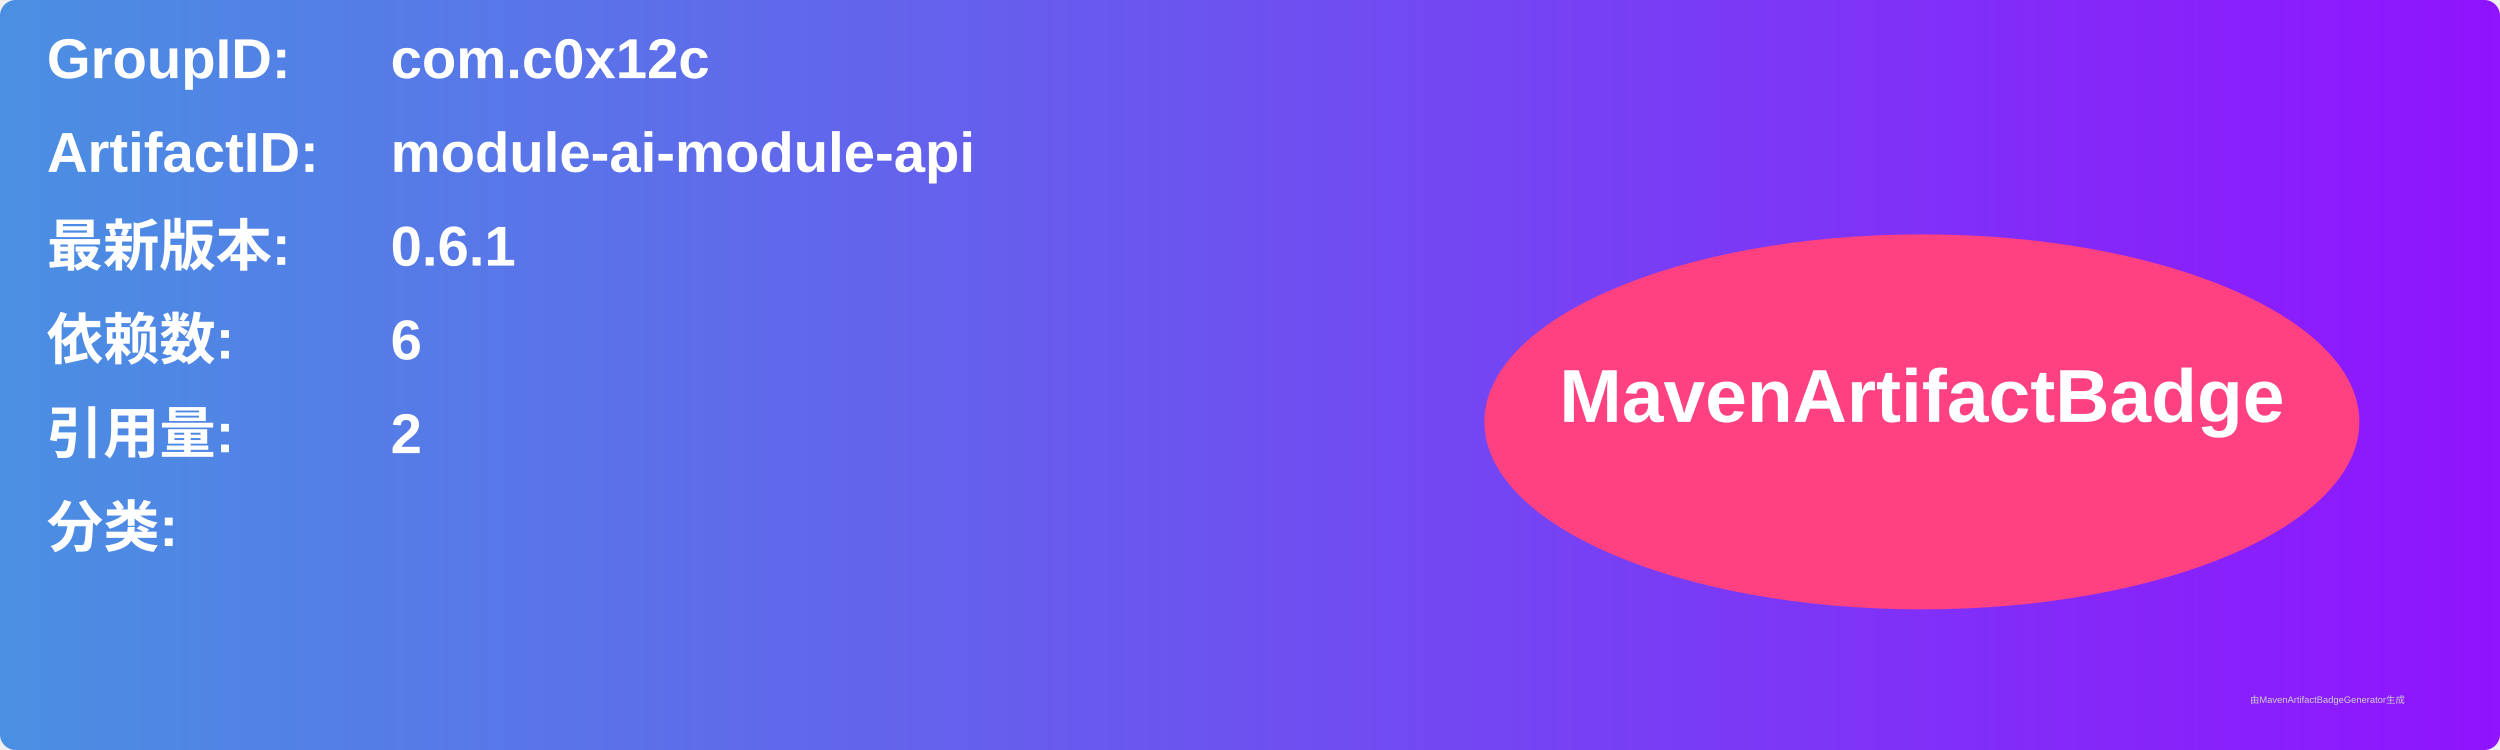
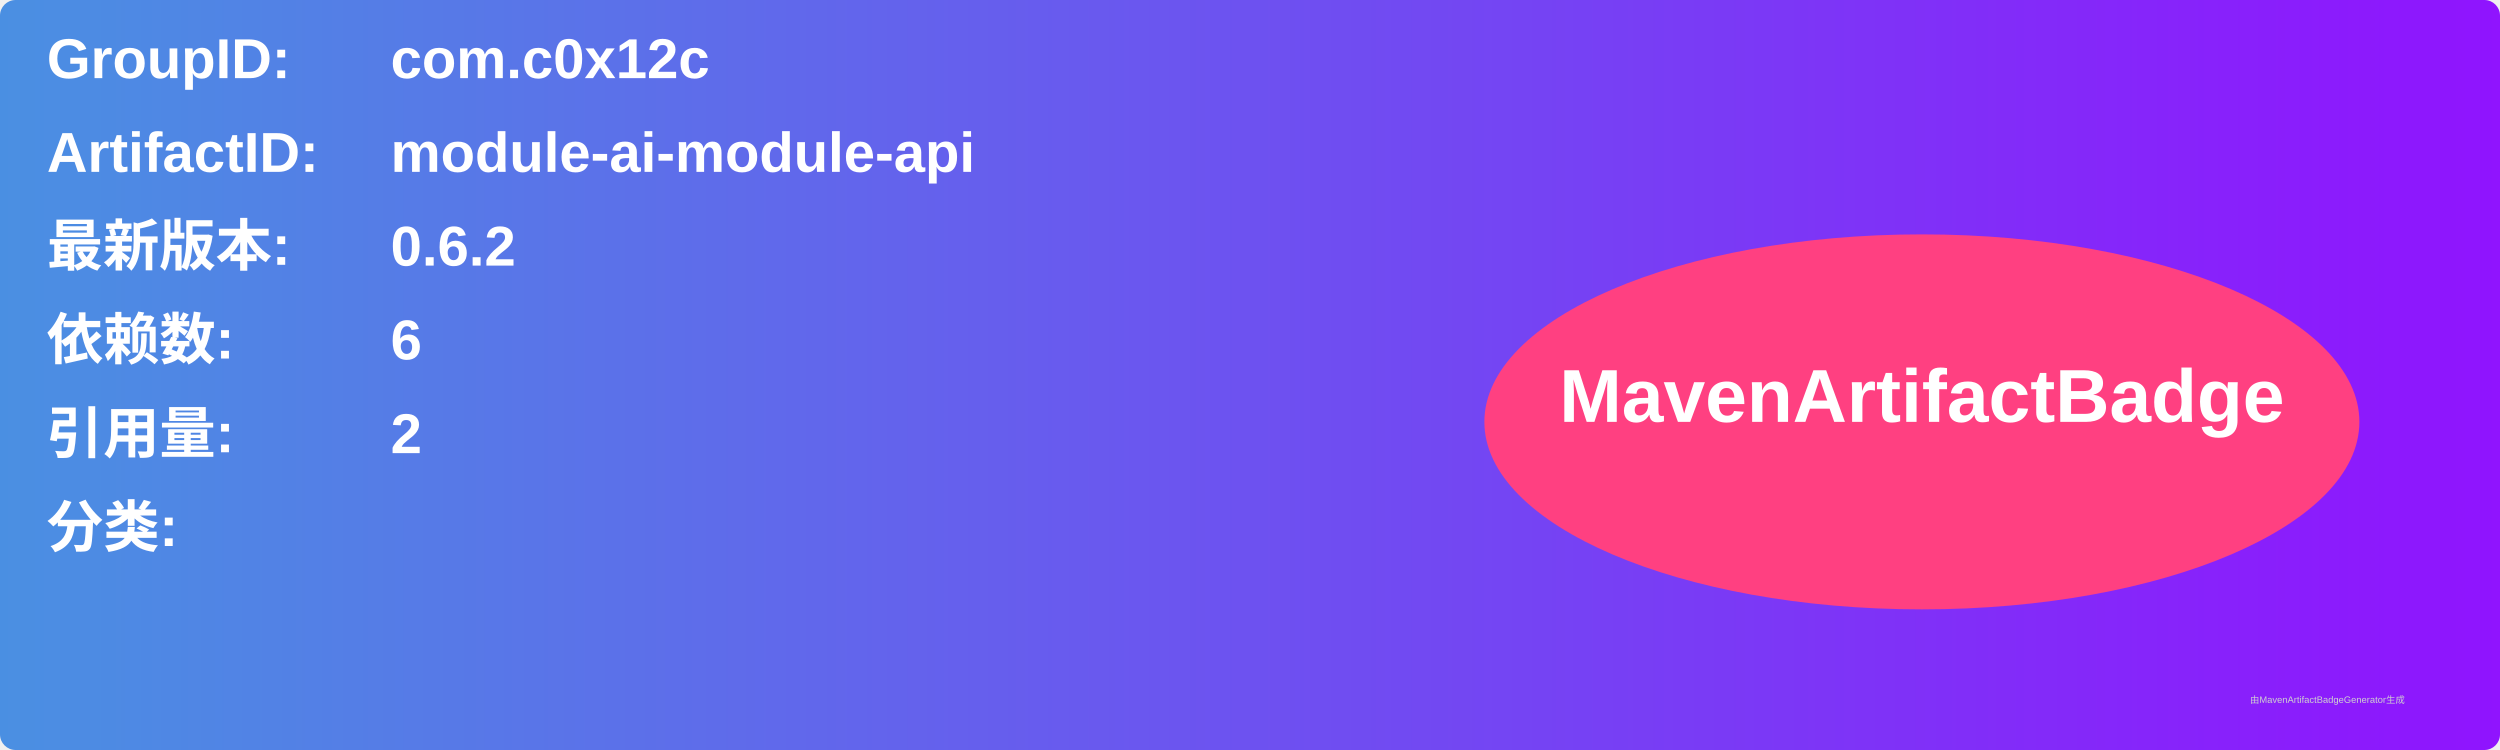
<svg xmlns="http://www.w3.org/2000/svg" width="800" height="240" viewBox="0 0 800 240">
  <linearGradient id="grad" x1="0%" y1="0%" x2="100%" y2="0%">
    <stop offset="0%" stop-color="#4a90e2" />
    <stop offset="100%" stop-color="#9013fe" />
  </linearGradient>
  <rect width="100%" height="100%" rx="5" ry="5" fill="url(#grad)" />
  <g transform="translate(15, 15)">
    <text x="0" y="10" font-family="Arial" font-size="18" fill="white" font-weight="bold" width="260">GroupID:</text>
    <text x="110" y="10" font-family="Arial" font-size="18" fill="white" font-weight="bold" width="460">com.c0x12c</text>
    <text x="0" y="40" font-family="Arial" font-size="18" fill="white" font-weight="bold" width="260">ArtifactID:</text>
    <text x="110" y="40" font-family="Arial" font-size="18" fill="white" font-weight="bold" width="460">module-ai-module-api</text>
    <text x="0" y="70" font-family="Arial" font-size="18" fill="white" font-weight="bold">最新版本:</text>
    <text x="110" y="70" font-family="Arial" font-size="18" fill="white" font-weight="bold">
-       <tspan font-weight="bold">0.6.1</tspan>
+       <tspan font-weight="bold">0.6.2</tspan>
    </text>
    <text x="0" y="100" font-family="Arial" font-size="18" fill="white" font-weight="bold">依赖数: </text>
    <text x="110" y="100" font-family="Arial" font-size="18" fill="white">
      <tspan font-weight="bold">6</tspan>
    </text>
    <text x="0" y="130" font-family="Arial" font-size="18" fill="white" font-weight="bold">引用量: </text>
    <text x="110" y="130" font-family="Arial" font-size="18" fill="white">
      <tspan font-weight="bold">2</tspan>
    </text>
    <text x="0" y="160" font-family="Arial" font-size="18" fill="white" font-weight="bold">分类:</text>
    <text x="10" y="190" font-family="Arial" font-size="10" fill="white">
      <tspan font-weight="bold" />
    </text>
    <ellipse cx="600" cy="120" rx="140" ry="60" fill="#ff4081" />
    <text x="600" y="120" text-anchor="middle" font-family="Arial" font-size="24" fill="white" font-weight="bold">MavenArtifactBadge</text>
  </g>
  <text x="720" y="225" font-family="Arial" font-size="3" fill="#d0d0d0">由MavenArtifactBadgeGenerator生成</text>
</svg>
